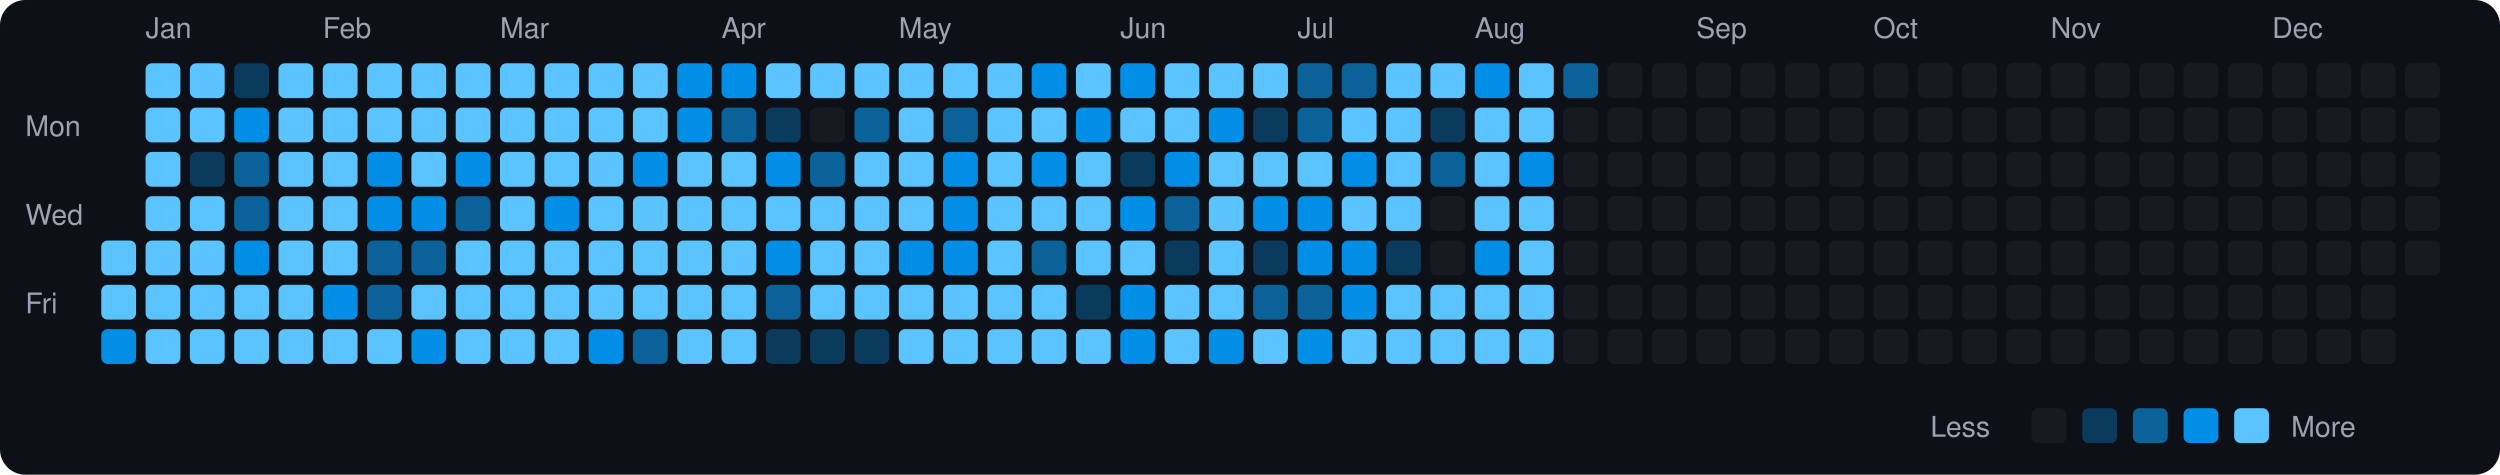
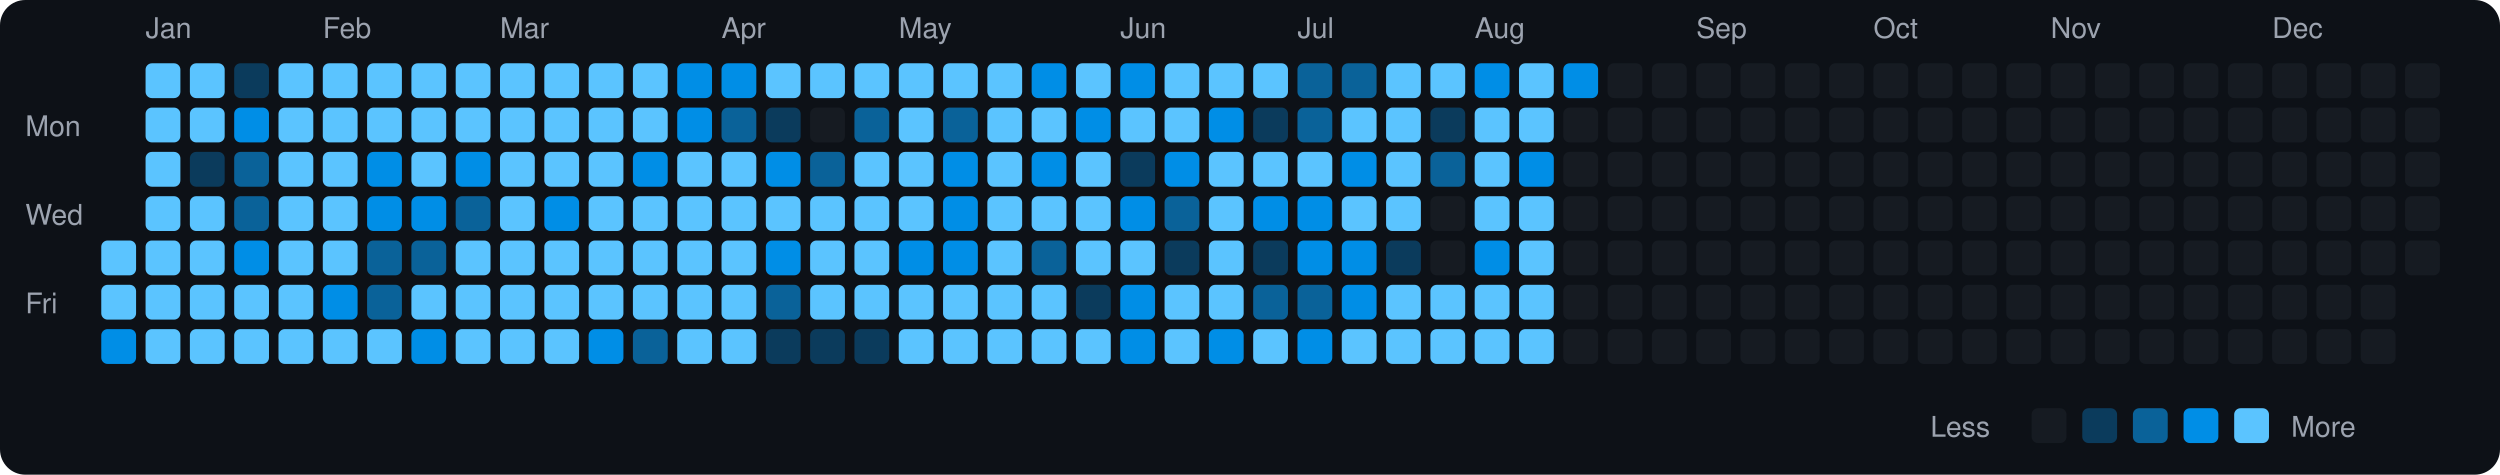
<svg xmlns="http://www.w3.org/2000/svg" viewBox="0 0 790 150" width="790" height="150">
  <rect width="790" height="150" fill="#0d1117" rx="8" ry="8" />
  <text x="8" y="43" fill="#9ca3af" font-size="9" font-family="-apple-system, BlinkMacSystemFont, 'Segoe UI', Helvetica, Arial, sans-serif">Mon</text>
  <text x="8" y="71" fill="#9ca3af" font-size="9" font-family="-apple-system, BlinkMacSystemFont, 'Segoe UI', Helvetica, Arial, sans-serif">Wed</text>
  <text x="8" y="99" fill="#9ca3af" font-size="9" font-family="-apple-system, BlinkMacSystemFont, 'Segoe UI', Helvetica, Arial, sans-serif">Fri</text>
  <rect x="32" y="76" width="11" height="11" rx="2" ry="2" fill="#5bc4ff">
    </rect>
  <rect x="32" y="90" width="11" height="11" rx="2" ry="2" fill="#5bc4ff">
    </rect>
  <rect x="32" y="104" width="11" height="11" rx="2" ry="2" fill="#008ee6">
    </rect>
  <text x="46" y="12" fill="#9ca3af" font-size="9" font-family="-apple-system, BlinkMacSystemFont, 'Segoe UI', Helvetica, Arial, sans-serif">Jan</text>
  <rect x="46" y="20" width="11" height="11" rx="2" ry="2" fill="#5bc4ff">
    </rect>
  <rect x="46" y="34" width="11" height="11" rx="2" ry="2" fill="#5bc4ff">
    </rect>
  <rect x="46" y="48" width="11" height="11" rx="2" ry="2" fill="#5bc4ff">
    </rect>
  <rect x="46" y="62" width="11" height="11" rx="2" ry="2" fill="#5bc4ff">
    </rect>
  <rect x="46" y="76" width="11" height="11" rx="2" ry="2" fill="#5bc4ff">
    </rect>
  <rect x="46" y="90" width="11" height="11" rx="2" ry="2" fill="#5bc4ff">
    </rect>
  <rect x="46" y="104" width="11" height="11" rx="2" ry="2" fill="#5bc4ff">
    </rect>
  <rect x="60" y="20" width="11" height="11" rx="2" ry="2" fill="#5bc4ff">
    </rect>
  <rect x="60" y="34" width="11" height="11" rx="2" ry="2" fill="#5bc4ff">
    </rect>
  <rect x="60" y="48" width="11" height="11" rx="2" ry="2" fill="#0b3b5c">
    </rect>
  <rect x="60" y="62" width="11" height="11" rx="2" ry="2" fill="#5bc4ff">
    </rect>
  <rect x="60" y="76" width="11" height="11" rx="2" ry="2" fill="#5bc4ff">
    </rect>
  <rect x="60" y="90" width="11" height="11" rx="2" ry="2" fill="#5bc4ff">
    </rect>
  <rect x="60" y="104" width="11" height="11" rx="2" ry="2" fill="#5bc4ff">
    </rect>
  <rect x="74" y="20" width="11" height="11" rx="2" ry="2" fill="#0b3b5c">
    </rect>
  <rect x="74" y="34" width="11" height="11" rx="2" ry="2" fill="#008ee6">
    </rect>
  <rect x="74" y="48" width="11" height="11" rx="2" ry="2" fill="#0a6299">
    </rect>
  <rect x="74" y="62" width="11" height="11" rx="2" ry="2" fill="#0a6299">
    </rect>
  <rect x="74" y="76" width="11" height="11" rx="2" ry="2" fill="#008ee6">
    </rect>
  <rect x="74" y="90" width="11" height="11" rx="2" ry="2" fill="#5bc4ff">
    </rect>
  <rect x="74" y="104" width="11" height="11" rx="2" ry="2" fill="#5bc4ff">
    </rect>
  <rect x="88" y="20" width="11" height="11" rx="2" ry="2" fill="#5bc4ff">
    </rect>
  <rect x="88" y="34" width="11" height="11" rx="2" ry="2" fill="#5bc4ff">
    </rect>
  <rect x="88" y="48" width="11" height="11" rx="2" ry="2" fill="#5bc4ff">
    </rect>
  <rect x="88" y="62" width="11" height="11" rx="2" ry="2" fill="#5bc4ff">
    </rect>
  <rect x="88" y="76" width="11" height="11" rx="2" ry="2" fill="#5bc4ff">
    </rect>
  <rect x="88" y="90" width="11" height="11" rx="2" ry="2" fill="#5bc4ff">
    </rect>
  <rect x="88" y="104" width="11" height="11" rx="2" ry="2" fill="#5bc4ff">
    </rect>
  <text x="102" y="12" fill="#9ca3af" font-size="9" font-family="-apple-system, BlinkMacSystemFont, 'Segoe UI', Helvetica, Arial, sans-serif">Feb</text>
  <rect x="102" y="20" width="11" height="11" rx="2" ry="2" fill="#5bc4ff">
    </rect>
  <rect x="102" y="34" width="11" height="11" rx="2" ry="2" fill="#5bc4ff">
    </rect>
  <rect x="102" y="48" width="11" height="11" rx="2" ry="2" fill="#5bc4ff">
    </rect>
  <rect x="102" y="62" width="11" height="11" rx="2" ry="2" fill="#5bc4ff">
    </rect>
  <rect x="102" y="76" width="11" height="11" rx="2" ry="2" fill="#5bc4ff">
    </rect>
  <rect x="102" y="90" width="11" height="11" rx="2" ry="2" fill="#008ee6">
    </rect>
  <rect x="102" y="104" width="11" height="11" rx="2" ry="2" fill="#5bc4ff">
    </rect>
  <rect x="116" y="20" width="11" height="11" rx="2" ry="2" fill="#5bc4ff">
    </rect>
  <rect x="116" y="34" width="11" height="11" rx="2" ry="2" fill="#5bc4ff">
    </rect>
  <rect x="116" y="48" width="11" height="11" rx="2" ry="2" fill="#008ee6">
    </rect>
  <rect x="116" y="62" width="11" height="11" rx="2" ry="2" fill="#008ee6">
    </rect>
  <rect x="116" y="76" width="11" height="11" rx="2" ry="2" fill="#0a6299">
    </rect>
  <rect x="116" y="90" width="11" height="11" rx="2" ry="2" fill="#0a6299">
    </rect>
  <rect x="116" y="104" width="11" height="11" rx="2" ry="2" fill="#5bc4ff">
    </rect>
  <rect x="130" y="20" width="11" height="11" rx="2" ry="2" fill="#5bc4ff">
    </rect>
  <rect x="130" y="34" width="11" height="11" rx="2" ry="2" fill="#5bc4ff">
    </rect>
  <rect x="130" y="48" width="11" height="11" rx="2" ry="2" fill="#5bc4ff">
    </rect>
  <rect x="130" y="62" width="11" height="11" rx="2" ry="2" fill="#008ee6">
    </rect>
  <rect x="130" y="76" width="11" height="11" rx="2" ry="2" fill="#0a6299">
    </rect>
  <rect x="130" y="90" width="11" height="11" rx="2" ry="2" fill="#5bc4ff">
    </rect>
  <rect x="130" y="104" width="11" height="11" rx="2" ry="2" fill="#008ee6">
    </rect>
  <rect x="144" y="20" width="11" height="11" rx="2" ry="2" fill="#5bc4ff">
    </rect>
  <rect x="144" y="34" width="11" height="11" rx="2" ry="2" fill="#5bc4ff">
    </rect>
  <rect x="144" y="48" width="11" height="11" rx="2" ry="2" fill="#008ee6">
    </rect>
  <rect x="144" y="62" width="11" height="11" rx="2" ry="2" fill="#0a6299">
    </rect>
  <rect x="144" y="76" width="11" height="11" rx="2" ry="2" fill="#5bc4ff">
    </rect>
  <rect x="144" y="90" width="11" height="11" rx="2" ry="2" fill="#5bc4ff">
    </rect>
  <rect x="144" y="104" width="11" height="11" rx="2" ry="2" fill="#5bc4ff">
    </rect>
  <text x="158" y="12" fill="#9ca3af" font-size="9" font-family="-apple-system, BlinkMacSystemFont, 'Segoe UI', Helvetica, Arial, sans-serif">Mar</text>
  <rect x="158" y="20" width="11" height="11" rx="2" ry="2" fill="#5bc4ff">
    </rect>
  <rect x="158" y="34" width="11" height="11" rx="2" ry="2" fill="#5bc4ff">
    </rect>
  <rect x="158" y="48" width="11" height="11" rx="2" ry="2" fill="#5bc4ff">
    </rect>
  <rect x="158" y="62" width="11" height="11" rx="2" ry="2" fill="#5bc4ff">
    </rect>
  <rect x="158" y="76" width="11" height="11" rx="2" ry="2" fill="#5bc4ff">
    </rect>
  <rect x="158" y="90" width="11" height="11" rx="2" ry="2" fill="#5bc4ff">
    </rect>
  <rect x="158" y="104" width="11" height="11" rx="2" ry="2" fill="#5bc4ff">
    </rect>
  <rect x="172" y="20" width="11" height="11" rx="2" ry="2" fill="#5bc4ff">
    </rect>
  <rect x="172" y="34" width="11" height="11" rx="2" ry="2" fill="#5bc4ff">
    </rect>
  <rect x="172" y="48" width="11" height="11" rx="2" ry="2" fill="#5bc4ff">
    </rect>
  <rect x="172" y="62" width="11" height="11" rx="2" ry="2" fill="#008ee6">
    </rect>
  <rect x="172" y="76" width="11" height="11" rx="2" ry="2" fill="#5bc4ff">
    </rect>
  <rect x="172" y="90" width="11" height="11" rx="2" ry="2" fill="#5bc4ff">
    </rect>
  <rect x="172" y="104" width="11" height="11" rx="2" ry="2" fill="#5bc4ff">
    </rect>
  <rect x="186" y="20" width="11" height="11" rx="2" ry="2" fill="#5bc4ff">
    </rect>
  <rect x="186" y="34" width="11" height="11" rx="2" ry="2" fill="#5bc4ff">
    </rect>
  <rect x="186" y="48" width="11" height="11" rx="2" ry="2" fill="#5bc4ff">
    </rect>
  <rect x="186" y="62" width="11" height="11" rx="2" ry="2" fill="#5bc4ff">
    </rect>
  <rect x="186" y="76" width="11" height="11" rx="2" ry="2" fill="#5bc4ff">
    </rect>
  <rect x="186" y="90" width="11" height="11" rx="2" ry="2" fill="#5bc4ff">
    </rect>
  <rect x="186" y="104" width="11" height="11" rx="2" ry="2" fill="#008ee6">
    </rect>
  <rect x="200" y="20" width="11" height="11" rx="2" ry="2" fill="#5bc4ff">
    </rect>
  <rect x="200" y="34" width="11" height="11" rx="2" ry="2" fill="#5bc4ff">
    </rect>
  <rect x="200" y="48" width="11" height="11" rx="2" ry="2" fill="#008ee6">
    </rect>
  <rect x="200" y="62" width="11" height="11" rx="2" ry="2" fill="#5bc4ff">
    </rect>
  <rect x="200" y="76" width="11" height="11" rx="2" ry="2" fill="#5bc4ff">
    </rect>
  <rect x="200" y="90" width="11" height="11" rx="2" ry="2" fill="#5bc4ff">
    </rect>
  <rect x="200" y="104" width="11" height="11" rx="2" ry="2" fill="#0a6299">
    </rect>
  <rect x="214" y="20" width="11" height="11" rx="2" ry="2" fill="#008ee6">
    </rect>
  <rect x="214" y="34" width="11" height="11" rx="2" ry="2" fill="#008ee6">
    </rect>
  <rect x="214" y="48" width="11" height="11" rx="2" ry="2" fill="#5bc4ff">
    </rect>
  <rect x="214" y="62" width="11" height="11" rx="2" ry="2" fill="#5bc4ff">
    </rect>
  <rect x="214" y="76" width="11" height="11" rx="2" ry="2" fill="#5bc4ff">
    </rect>
  <rect x="214" y="90" width="11" height="11" rx="2" ry="2" fill="#5bc4ff">
    </rect>
  <rect x="214" y="104" width="11" height="11" rx="2" ry="2" fill="#5bc4ff">
    </rect>
  <text x="228" y="12" fill="#9ca3af" font-size="9" font-family="-apple-system, BlinkMacSystemFont, 'Segoe UI', Helvetica, Arial, sans-serif">Apr</text>
  <rect x="228" y="20" width="11" height="11" rx="2" ry="2" fill="#008ee6">
    </rect>
  <rect x="228" y="34" width="11" height="11" rx="2" ry="2" fill="#0a6299">
    </rect>
  <rect x="228" y="48" width="11" height="11" rx="2" ry="2" fill="#5bc4ff">
    </rect>
  <rect x="228" y="62" width="11" height="11" rx="2" ry="2" fill="#5bc4ff">
    </rect>
  <rect x="228" y="76" width="11" height="11" rx="2" ry="2" fill="#5bc4ff">
    </rect>
  <rect x="228" y="90" width="11" height="11" rx="2" ry="2" fill="#5bc4ff">
    </rect>
  <rect x="228" y="104" width="11" height="11" rx="2" ry="2" fill="#5bc4ff">
    </rect>
  <rect x="242" y="20" width="11" height="11" rx="2" ry="2" fill="#5bc4ff">
    </rect>
  <rect x="242" y="34" width="11" height="11" rx="2" ry="2" fill="#0b3b5c">
    </rect>
  <rect x="242" y="48" width="11" height="11" rx="2" ry="2" fill="#008ee6">
    </rect>
  <rect x="242" y="62" width="11" height="11" rx="2" ry="2" fill="#5bc4ff">
    </rect>
  <rect x="242" y="76" width="11" height="11" rx="2" ry="2" fill="#008ee6">
    </rect>
  <rect x="242" y="90" width="11" height="11" rx="2" ry="2" fill="#0a6299">
    </rect>
  <rect x="242" y="104" width="11" height="11" rx="2" ry="2" fill="#0b3b5c">
    </rect>
  <rect x="256" y="20" width="11" height="11" rx="2" ry="2" fill="#5bc4ff">
    </rect>
  <rect x="256" y="34" width="11" height="11" rx="2" ry="2" fill="#161b22">
    </rect>
  <rect x="256" y="48" width="11" height="11" rx="2" ry="2" fill="#0a6299">
    </rect>
  <rect x="256" y="62" width="11" height="11" rx="2" ry="2" fill="#5bc4ff">
    </rect>
  <rect x="256" y="76" width="11" height="11" rx="2" ry="2" fill="#5bc4ff">
    </rect>
  <rect x="256" y="90" width="11" height="11" rx="2" ry="2" fill="#5bc4ff">
    </rect>
  <rect x="256" y="104" width="11" height="11" rx="2" ry="2" fill="#0b3b5c">
    </rect>
  <rect x="270" y="20" width="11" height="11" rx="2" ry="2" fill="#5bc4ff">
    </rect>
  <rect x="270" y="34" width="11" height="11" rx="2" ry="2" fill="#0a6299">
    </rect>
  <rect x="270" y="48" width="11" height="11" rx="2" ry="2" fill="#5bc4ff">
    </rect>
  <rect x="270" y="62" width="11" height="11" rx="2" ry="2" fill="#5bc4ff">
    </rect>
  <rect x="270" y="76" width="11" height="11" rx="2" ry="2" fill="#5bc4ff">
    </rect>
  <rect x="270" y="90" width="11" height="11" rx="2" ry="2" fill="#5bc4ff">
    </rect>
  <rect x="270" y="104" width="11" height="11" rx="2" ry="2" fill="#0b3b5c">
    </rect>
  <text x="284" y="12" fill="#9ca3af" font-size="9" font-family="-apple-system, BlinkMacSystemFont, 'Segoe UI', Helvetica, Arial, sans-serif">May</text>
  <rect x="284" y="20" width="11" height="11" rx="2" ry="2" fill="#5bc4ff">
    </rect>
  <rect x="284" y="34" width="11" height="11" rx="2" ry="2" fill="#5bc4ff">
    </rect>
  <rect x="284" y="48" width="11" height="11" rx="2" ry="2" fill="#5bc4ff">
    </rect>
  <rect x="284" y="62" width="11" height="11" rx="2" ry="2" fill="#5bc4ff">
    </rect>
  <rect x="284" y="76" width="11" height="11" rx="2" ry="2" fill="#008ee6">
    </rect>
  <rect x="284" y="90" width="11" height="11" rx="2" ry="2" fill="#5bc4ff">
    </rect>
  <rect x="284" y="104" width="11" height="11" rx="2" ry="2" fill="#5bc4ff">
    </rect>
  <rect x="298" y="20" width="11" height="11" rx="2" ry="2" fill="#5bc4ff">
    </rect>
  <rect x="298" y="34" width="11" height="11" rx="2" ry="2" fill="#0a6299">
    </rect>
  <rect x="298" y="48" width="11" height="11" rx="2" ry="2" fill="#008ee6">
    </rect>
  <rect x="298" y="62" width="11" height="11" rx="2" ry="2" fill="#008ee6">
    </rect>
  <rect x="298" y="76" width="11" height="11" rx="2" ry="2" fill="#008ee6">
    </rect>
  <rect x="298" y="90" width="11" height="11" rx="2" ry="2" fill="#5bc4ff">
    </rect>
  <rect x="298" y="104" width="11" height="11" rx="2" ry="2" fill="#5bc4ff">
    </rect>
  <rect x="312" y="20" width="11" height="11" rx="2" ry="2" fill="#5bc4ff">
    </rect>
  <rect x="312" y="34" width="11" height="11" rx="2" ry="2" fill="#5bc4ff">
    </rect>
  <rect x="312" y="48" width="11" height="11" rx="2" ry="2" fill="#5bc4ff">
    </rect>
  <rect x="312" y="62" width="11" height="11" rx="2" ry="2" fill="#5bc4ff">
    </rect>
  <rect x="312" y="76" width="11" height="11" rx="2" ry="2" fill="#5bc4ff">
    </rect>
  <rect x="312" y="90" width="11" height="11" rx="2" ry="2" fill="#5bc4ff">
    </rect>
  <rect x="312" y="104" width="11" height="11" rx="2" ry="2" fill="#5bc4ff">
    </rect>
  <rect x="326" y="20" width="11" height="11" rx="2" ry="2" fill="#008ee6">
    </rect>
  <rect x="326" y="34" width="11" height="11" rx="2" ry="2" fill="#5bc4ff">
    </rect>
  <rect x="326" y="48" width="11" height="11" rx="2" ry="2" fill="#008ee6">
    </rect>
  <rect x="326" y="62" width="11" height="11" rx="2" ry="2" fill="#5bc4ff">
    </rect>
  <rect x="326" y="76" width="11" height="11" rx="2" ry="2" fill="#0a6299">
    </rect>
  <rect x="326" y="90" width="11" height="11" rx="2" ry="2" fill="#5bc4ff">
    </rect>
  <rect x="326" y="104" width="11" height="11" rx="2" ry="2" fill="#5bc4ff">
    </rect>
  <rect x="340" y="20" width="11" height="11" rx="2" ry="2" fill="#5bc4ff">
    </rect>
  <rect x="340" y="34" width="11" height="11" rx="2" ry="2" fill="#008ee6">
    </rect>
  <rect x="340" y="48" width="11" height="11" rx="2" ry="2" fill="#5bc4ff">
    </rect>
  <rect x="340" y="62" width="11" height="11" rx="2" ry="2" fill="#5bc4ff">
    </rect>
  <rect x="340" y="76" width="11" height="11" rx="2" ry="2" fill="#5bc4ff">
    </rect>
  <rect x="340" y="90" width="11" height="11" rx="2" ry="2" fill="#0b3b5c">
    </rect>
  <rect x="340" y="104" width="11" height="11" rx="2" ry="2" fill="#5bc4ff">
    </rect>
  <text x="354" y="12" fill="#9ca3af" font-size="9" font-family="-apple-system, BlinkMacSystemFont, 'Segoe UI', Helvetica, Arial, sans-serif">Jun</text>
  <rect x="354" y="20" width="11" height="11" rx="2" ry="2" fill="#008ee6">
    </rect>
  <rect x="354" y="34" width="11" height="11" rx="2" ry="2" fill="#5bc4ff">
    </rect>
  <rect x="354" y="48" width="11" height="11" rx="2" ry="2" fill="#0b3b5c">
    </rect>
  <rect x="354" y="62" width="11" height="11" rx="2" ry="2" fill="#008ee6">
    </rect>
  <rect x="354" y="76" width="11" height="11" rx="2" ry="2" fill="#5bc4ff">
    </rect>
  <rect x="354" y="90" width="11" height="11" rx="2" ry="2" fill="#008ee6">
    </rect>
  <rect x="354" y="104" width="11" height="11" rx="2" ry="2" fill="#008ee6">
    </rect>
  <rect x="368" y="20" width="11" height="11" rx="2" ry="2" fill="#5bc4ff">
    </rect>
  <rect x="368" y="34" width="11" height="11" rx="2" ry="2" fill="#5bc4ff">
    </rect>
  <rect x="368" y="48" width="11" height="11" rx="2" ry="2" fill="#008ee6">
    </rect>
  <rect x="368" y="62" width="11" height="11" rx="2" ry="2" fill="#0a6299">
    </rect>
  <rect x="368" y="76" width="11" height="11" rx="2" ry="2" fill="#0b3b5c">
    </rect>
  <rect x="368" y="90" width="11" height="11" rx="2" ry="2" fill="#5bc4ff">
    </rect>
  <rect x="368" y="104" width="11" height="11" rx="2" ry="2" fill="#5bc4ff">
    </rect>
  <rect x="382" y="20" width="11" height="11" rx="2" ry="2" fill="#5bc4ff">
    </rect>
  <rect x="382" y="34" width="11" height="11" rx="2" ry="2" fill="#008ee6">
    </rect>
  <rect x="382" y="48" width="11" height="11" rx="2" ry="2" fill="#5bc4ff">
    </rect>
  <rect x="382" y="62" width="11" height="11" rx="2" ry="2" fill="#5bc4ff">
    </rect>
  <rect x="382" y="76" width="11" height="11" rx="2" ry="2" fill="#5bc4ff">
    </rect>
  <rect x="382" y="90" width="11" height="11" rx="2" ry="2" fill="#5bc4ff">
    </rect>
  <rect x="382" y="104" width="11" height="11" rx="2" ry="2" fill="#008ee6">
    </rect>
  <rect x="396" y="20" width="11" height="11" rx="2" ry="2" fill="#5bc4ff">
    </rect>
  <rect x="396" y="34" width="11" height="11" rx="2" ry="2" fill="#0b3b5c">
    </rect>
  <rect x="396" y="48" width="11" height="11" rx="2" ry="2" fill="#5bc4ff">
    </rect>
  <rect x="396" y="62" width="11" height="11" rx="2" ry="2" fill="#008ee6">
    </rect>
  <rect x="396" y="76" width="11" height="11" rx="2" ry="2" fill="#0b3b5c">
    </rect>
  <rect x="396" y="90" width="11" height="11" rx="2" ry="2" fill="#0a6299">
    </rect>
  <rect x="396" y="104" width="11" height="11" rx="2" ry="2" fill="#5bc4ff">
    </rect>
  <text x="410" y="12" fill="#9ca3af" font-size="9" font-family="-apple-system, BlinkMacSystemFont, 'Segoe UI', Helvetica, Arial, sans-serif">Jul</text>
  <rect x="410" y="20" width="11" height="11" rx="2" ry="2" fill="#0a6299">
    </rect>
  <rect x="410" y="34" width="11" height="11" rx="2" ry="2" fill="#0a6299">
    </rect>
  <rect x="410" y="48" width="11" height="11" rx="2" ry="2" fill="#5bc4ff">
    </rect>
  <rect x="410" y="62" width="11" height="11" rx="2" ry="2" fill="#008ee6">
    </rect>
  <rect x="410" y="76" width="11" height="11" rx="2" ry="2" fill="#008ee6">
    </rect>
  <rect x="410" y="90" width="11" height="11" rx="2" ry="2" fill="#0a6299">
    </rect>
  <rect x="410" y="104" width="11" height="11" rx="2" ry="2" fill="#008ee6">
    </rect>
  <rect x="424" y="20" width="11" height="11" rx="2" ry="2" fill="#0a6299">
    </rect>
  <rect x="424" y="34" width="11" height="11" rx="2" ry="2" fill="#5bc4ff">
    </rect>
  <rect x="424" y="48" width="11" height="11" rx="2" ry="2" fill="#008ee6">
    </rect>
  <rect x="424" y="62" width="11" height="11" rx="2" ry="2" fill="#5bc4ff">
    </rect>
  <rect x="424" y="76" width="11" height="11" rx="2" ry="2" fill="#008ee6">
    </rect>
  <rect x="424" y="90" width="11" height="11" rx="2" ry="2" fill="#008ee6">
    </rect>
  <rect x="424" y="104" width="11" height="11" rx="2" ry="2" fill="#5bc4ff">
    </rect>
  <rect x="438" y="20" width="11" height="11" rx="2" ry="2" fill="#5bc4ff">
    </rect>
  <rect x="438" y="34" width="11" height="11" rx="2" ry="2" fill="#5bc4ff">
    </rect>
  <rect x="438" y="48" width="11" height="11" rx="2" ry="2" fill="#5bc4ff">
    </rect>
  <rect x="438" y="62" width="11" height="11" rx="2" ry="2" fill="#5bc4ff">
    </rect>
  <rect x="438" y="76" width="11" height="11" rx="2" ry="2" fill="#0b3b5c">
    </rect>
  <rect x="438" y="90" width="11" height="11" rx="2" ry="2" fill="#5bc4ff">
    </rect>
  <rect x="438" y="104" width="11" height="11" rx="2" ry="2" fill="#5bc4ff">
    </rect>
  <rect x="452" y="20" width="11" height="11" rx="2" ry="2" fill="#5bc4ff">
    </rect>
  <rect x="452" y="34" width="11" height="11" rx="2" ry="2" fill="#0b3b5c">
    </rect>
  <rect x="452" y="48" width="11" height="11" rx="2" ry="2" fill="#0a6299">
    </rect>
  <rect x="452" y="62" width="11" height="11" rx="2" ry="2" fill="#161b22">
    </rect>
  <rect x="452" y="76" width="11" height="11" rx="2" ry="2" fill="#161b22">
    </rect>
  <rect x="452" y="90" width="11" height="11" rx="2" ry="2" fill="#5bc4ff">
    </rect>
  <rect x="452" y="104" width="11" height="11" rx="2" ry="2" fill="#5bc4ff">
    </rect>
  <text x="466" y="12" fill="#9ca3af" font-size="9" font-family="-apple-system, BlinkMacSystemFont, 'Segoe UI', Helvetica, Arial, sans-serif">Aug</text>
  <rect x="466" y="20" width="11" height="11" rx="2" ry="2" fill="#008ee6">
    </rect>
  <rect x="466" y="34" width="11" height="11" rx="2" ry="2" fill="#5bc4ff">
    </rect>
  <rect x="466" y="48" width="11" height="11" rx="2" ry="2" fill="#5bc4ff">
    </rect>
  <rect x="466" y="62" width="11" height="11" rx="2" ry="2" fill="#5bc4ff">
    </rect>
  <rect x="466" y="76" width="11" height="11" rx="2" ry="2" fill="#008ee6">
    </rect>
  <rect x="466" y="90" width="11" height="11" rx="2" ry="2" fill="#5bc4ff">
    </rect>
  <rect x="466" y="104" width="11" height="11" rx="2" ry="2" fill="#5bc4ff">
    </rect>
  <rect x="480" y="20" width="11" height="11" rx="2" ry="2" fill="#5bc4ff">
    </rect>
  <rect x="480" y="34" width="11" height="11" rx="2" ry="2" fill="#5bc4ff">
    </rect>
  <rect x="480" y="48" width="11" height="11" rx="2" ry="2" fill="#008ee6">
    </rect>
  <rect x="480" y="62" width="11" height="11" rx="2" ry="2" fill="#5bc4ff">
    </rect>
  <rect x="480" y="76" width="11" height="11" rx="2" ry="2" fill="#5bc4ff">
    </rect>
  <rect x="480" y="90" width="11" height="11" rx="2" ry="2" fill="#5bc4ff">
    </rect>
  <rect x="480" y="104" width="11" height="11" rx="2" ry="2" fill="#5bc4ff">
    </rect>
-   <rect x="494" y="20" width="11" height="11" rx="2" ry="2" fill="#0a6299">
+   <rect x="494" y="20" width="11" height="11" rx="2" ry="2" fill="#008ee6">
    </rect>
  <rect x="494" y="34" width="11" height="11" rx="2" ry="2" fill="#161b22">
    </rect>
  <rect x="494" y="48" width="11" height="11" rx="2" ry="2" fill="#161b22">
    </rect>
  <rect x="494" y="62" width="11" height="11" rx="2" ry="2" fill="#161b22">
    </rect>
  <rect x="494" y="76" width="11" height="11" rx="2" ry="2" fill="#161b22">
    </rect>
  <rect x="494" y="90" width="11" height="11" rx="2" ry="2" fill="#161b22">
    </rect>
  <rect x="494" y="104" width="11" height="11" rx="2" ry="2" fill="#161b22">
    </rect>
  <rect x="508" y="20" width="11" height="11" rx="2" ry="2" fill="#161b22">
    </rect>
  <rect x="508" y="34" width="11" height="11" rx="2" ry="2" fill="#161b22">
    </rect>
  <rect x="508" y="48" width="11" height="11" rx="2" ry="2" fill="#161b22">
    </rect>
  <rect x="508" y="62" width="11" height="11" rx="2" ry="2" fill="#161b22">
    </rect>
  <rect x="508" y="76" width="11" height="11" rx="2" ry="2" fill="#161b22">
    </rect>
  <rect x="508" y="90" width="11" height="11" rx="2" ry="2" fill="#161b22">
    </rect>
  <rect x="508" y="104" width="11" height="11" rx="2" ry="2" fill="#161b22">
    </rect>
  <rect x="522" y="20" width="11" height="11" rx="2" ry="2" fill="#161b22">
    </rect>
  <rect x="522" y="34" width="11" height="11" rx="2" ry="2" fill="#161b22">
    </rect>
  <rect x="522" y="48" width="11" height="11" rx="2" ry="2" fill="#161b22">
    </rect>
  <rect x="522" y="62" width="11" height="11" rx="2" ry="2" fill="#161b22">
    </rect>
  <rect x="522" y="76" width="11" height="11" rx="2" ry="2" fill="#161b22">
    </rect>
  <rect x="522" y="90" width="11" height="11" rx="2" ry="2" fill="#161b22">
    </rect>
  <rect x="522" y="104" width="11" height="11" rx="2" ry="2" fill="#161b22">
    </rect>
  <text x="536" y="12" fill="#9ca3af" font-size="9" font-family="-apple-system, BlinkMacSystemFont, 'Segoe UI', Helvetica, Arial, sans-serif">Sep</text>
  <rect x="536" y="20" width="11" height="11" rx="2" ry="2" fill="#161b22">
    </rect>
  <rect x="536" y="34" width="11" height="11" rx="2" ry="2" fill="#161b22">
    </rect>
  <rect x="536" y="48" width="11" height="11" rx="2" ry="2" fill="#161b22">
    </rect>
  <rect x="536" y="62" width="11" height="11" rx="2" ry="2" fill="#161b22">
    </rect>
  <rect x="536" y="76" width="11" height="11" rx="2" ry="2" fill="#161b22">
    </rect>
  <rect x="536" y="90" width="11" height="11" rx="2" ry="2" fill="#161b22">
    </rect>
  <rect x="536" y="104" width="11" height="11" rx="2" ry="2" fill="#161b22">
    </rect>
  <rect x="550" y="20" width="11" height="11" rx="2" ry="2" fill="#161b22">
    </rect>
  <rect x="550" y="34" width="11" height="11" rx="2" ry="2" fill="#161b22">
    </rect>
  <rect x="550" y="48" width="11" height="11" rx="2" ry="2" fill="#161b22">
    </rect>
  <rect x="550" y="62" width="11" height="11" rx="2" ry="2" fill="#161b22">
    </rect>
  <rect x="550" y="76" width="11" height="11" rx="2" ry="2" fill="#161b22">
    </rect>
  <rect x="550" y="90" width="11" height="11" rx="2" ry="2" fill="#161b22">
    </rect>
  <rect x="550" y="104" width="11" height="11" rx="2" ry="2" fill="#161b22">
    </rect>
  <rect x="564" y="20" width="11" height="11" rx="2" ry="2" fill="#161b22">
    </rect>
  <rect x="564" y="34" width="11" height="11" rx="2" ry="2" fill="#161b22">
    </rect>
  <rect x="564" y="48" width="11" height="11" rx="2" ry="2" fill="#161b22">
    </rect>
  <rect x="564" y="62" width="11" height="11" rx="2" ry="2" fill="#161b22">
    </rect>
  <rect x="564" y="76" width="11" height="11" rx="2" ry="2" fill="#161b22">
    </rect>
  <rect x="564" y="90" width="11" height="11" rx="2" ry="2" fill="#161b22">
    </rect>
  <rect x="564" y="104" width="11" height="11" rx="2" ry="2" fill="#161b22">
    </rect>
  <rect x="578" y="20" width="11" height="11" rx="2" ry="2" fill="#161b22">
    </rect>
  <rect x="578" y="34" width="11" height="11" rx="2" ry="2" fill="#161b22">
    </rect>
  <rect x="578" y="48" width="11" height="11" rx="2" ry="2" fill="#161b22">
    </rect>
  <rect x="578" y="62" width="11" height="11" rx="2" ry="2" fill="#161b22">
    </rect>
  <rect x="578" y="76" width="11" height="11" rx="2" ry="2" fill="#161b22">
    </rect>
  <rect x="578" y="90" width="11" height="11" rx="2" ry="2" fill="#161b22">
    </rect>
  <rect x="578" y="104" width="11" height="11" rx="2" ry="2" fill="#161b22">
    </rect>
  <text x="592" y="12" fill="#9ca3af" font-size="9" font-family="-apple-system, BlinkMacSystemFont, 'Segoe UI', Helvetica, Arial, sans-serif">Oct</text>
  <rect x="592" y="20" width="11" height="11" rx="2" ry="2" fill="#161b22">
    </rect>
  <rect x="592" y="34" width="11" height="11" rx="2" ry="2" fill="#161b22">
    </rect>
  <rect x="592" y="48" width="11" height="11" rx="2" ry="2" fill="#161b22">
    </rect>
  <rect x="592" y="62" width="11" height="11" rx="2" ry="2" fill="#161b22">
    </rect>
  <rect x="592" y="76" width="11" height="11" rx="2" ry="2" fill="#161b22">
    </rect>
  <rect x="592" y="90" width="11" height="11" rx="2" ry="2" fill="#161b22">
    </rect>
  <rect x="592" y="104" width="11" height="11" rx="2" ry="2" fill="#161b22">
    </rect>
  <rect x="606" y="20" width="11" height="11" rx="2" ry="2" fill="#161b22">
    </rect>
  <rect x="606" y="34" width="11" height="11" rx="2" ry="2" fill="#161b22">
    </rect>
  <rect x="606" y="48" width="11" height="11" rx="2" ry="2" fill="#161b22">
    </rect>
  <rect x="606" y="62" width="11" height="11" rx="2" ry="2" fill="#161b22">
    </rect>
  <rect x="606" y="76" width="11" height="11" rx="2" ry="2" fill="#161b22">
    </rect>
  <rect x="606" y="90" width="11" height="11" rx="2" ry="2" fill="#161b22">
    </rect>
  <rect x="606" y="104" width="11" height="11" rx="2" ry="2" fill="#161b22">
    </rect>
  <rect x="620" y="20" width="11" height="11" rx="2" ry="2" fill="#161b22">
    </rect>
  <rect x="620" y="34" width="11" height="11" rx="2" ry="2" fill="#161b22">
    </rect>
  <rect x="620" y="48" width="11" height="11" rx="2" ry="2" fill="#161b22">
    </rect>
  <rect x="620" y="62" width="11" height="11" rx="2" ry="2" fill="#161b22">
    </rect>
  <rect x="620" y="76" width="11" height="11" rx="2" ry="2" fill="#161b22">
    </rect>
  <rect x="620" y="90" width="11" height="11" rx="2" ry="2" fill="#161b22">
    </rect>
  <rect x="620" y="104" width="11" height="11" rx="2" ry="2" fill="#161b22">
    </rect>
  <rect x="634" y="20" width="11" height="11" rx="2" ry="2" fill="#161b22">
    </rect>
  <rect x="634" y="34" width="11" height="11" rx="2" ry="2" fill="#161b22">
    </rect>
  <rect x="634" y="48" width="11" height="11" rx="2" ry="2" fill="#161b22">
    </rect>
  <rect x="634" y="62" width="11" height="11" rx="2" ry="2" fill="#161b22">
    </rect>
  <rect x="634" y="76" width="11" height="11" rx="2" ry="2" fill="#161b22">
    </rect>
  <rect x="634" y="90" width="11" height="11" rx="2" ry="2" fill="#161b22">
    </rect>
  <rect x="634" y="104" width="11" height="11" rx="2" ry="2" fill="#161b22">
    </rect>
  <text x="648" y="12" fill="#9ca3af" font-size="9" font-family="-apple-system, BlinkMacSystemFont, 'Segoe UI', Helvetica, Arial, sans-serif">Nov</text>
  <rect x="648" y="20" width="11" height="11" rx="2" ry="2" fill="#161b22">
    </rect>
  <rect x="648" y="34" width="11" height="11" rx="2" ry="2" fill="#161b22">
    </rect>
  <rect x="648" y="48" width="11" height="11" rx="2" ry="2" fill="#161b22">
    </rect>
  <rect x="648" y="62" width="11" height="11" rx="2" ry="2" fill="#161b22">
    </rect>
  <rect x="648" y="76" width="11" height="11" rx="2" ry="2" fill="#161b22">
    </rect>
  <rect x="648" y="90" width="11" height="11" rx="2" ry="2" fill="#161b22">
    </rect>
  <rect x="648" y="104" width="11" height="11" rx="2" ry="2" fill="#161b22">
    </rect>
  <rect x="662" y="20" width="11" height="11" rx="2" ry="2" fill="#161b22">
    </rect>
  <rect x="662" y="34" width="11" height="11" rx="2" ry="2" fill="#161b22">
    </rect>
  <rect x="662" y="48" width="11" height="11" rx="2" ry="2" fill="#161b22">
    </rect>
  <rect x="662" y="62" width="11" height="11" rx="2" ry="2" fill="#161b22">
    </rect>
  <rect x="662" y="76" width="11" height="11" rx="2" ry="2" fill="#161b22">
    </rect>
  <rect x="662" y="90" width="11" height="11" rx="2" ry="2" fill="#161b22">
    </rect>
  <rect x="662" y="104" width="11" height="11" rx="2" ry="2" fill="#161b22">
    </rect>
  <rect x="676" y="20" width="11" height="11" rx="2" ry="2" fill="#161b22">
    </rect>
  <rect x="676" y="34" width="11" height="11" rx="2" ry="2" fill="#161b22">
    </rect>
  <rect x="676" y="48" width="11" height="11" rx="2" ry="2" fill="#161b22">
    </rect>
  <rect x="676" y="62" width="11" height="11" rx="2" ry="2" fill="#161b22">
    </rect>
  <rect x="676" y="76" width="11" height="11" rx="2" ry="2" fill="#161b22">
    </rect>
  <rect x="676" y="90" width="11" height="11" rx="2" ry="2" fill="#161b22">
    </rect>
  <rect x="676" y="104" width="11" height="11" rx="2" ry="2" fill="#161b22">
    </rect>
  <rect x="690" y="20" width="11" height="11" rx="2" ry="2" fill="#161b22">
    </rect>
  <rect x="690" y="34" width="11" height="11" rx="2" ry="2" fill="#161b22">
    </rect>
  <rect x="690" y="48" width="11" height="11" rx="2" ry="2" fill="#161b22">
    </rect>
  <rect x="690" y="62" width="11" height="11" rx="2" ry="2" fill="#161b22">
    </rect>
  <rect x="690" y="76" width="11" height="11" rx="2" ry="2" fill="#161b22">
    </rect>
  <rect x="690" y="90" width="11" height="11" rx="2" ry="2" fill="#161b22">
    </rect>
  <rect x="690" y="104" width="11" height="11" rx="2" ry="2" fill="#161b22">
    </rect>
  <rect x="704" y="20" width="11" height="11" rx="2" ry="2" fill="#161b22">
    </rect>
  <rect x="704" y="34" width="11" height="11" rx="2" ry="2" fill="#161b22">
    </rect>
  <rect x="704" y="48" width="11" height="11" rx="2" ry="2" fill="#161b22">
    </rect>
  <rect x="704" y="62" width="11" height="11" rx="2" ry="2" fill="#161b22">
    </rect>
  <rect x="704" y="76" width="11" height="11" rx="2" ry="2" fill="#161b22">
    </rect>
  <rect x="704" y="90" width="11" height="11" rx="2" ry="2" fill="#161b22">
    </rect>
  <rect x="704" y="104" width="11" height="11" rx="2" ry="2" fill="#161b22">
    </rect>
  <text x="718" y="12" fill="#9ca3af" font-size="9" font-family="-apple-system, BlinkMacSystemFont, 'Segoe UI', Helvetica, Arial, sans-serif">Dec</text>
  <rect x="718" y="20" width="11" height="11" rx="2" ry="2" fill="#161b22">
    </rect>
  <rect x="718" y="34" width="11" height="11" rx="2" ry="2" fill="#161b22">
    </rect>
  <rect x="718" y="48" width="11" height="11" rx="2" ry="2" fill="#161b22">
    </rect>
  <rect x="718" y="62" width="11" height="11" rx="2" ry="2" fill="#161b22">
    </rect>
  <rect x="718" y="76" width="11" height="11" rx="2" ry="2" fill="#161b22">
    </rect>
  <rect x="718" y="90" width="11" height="11" rx="2" ry="2" fill="#161b22">
    </rect>
  <rect x="718" y="104" width="11" height="11" rx="2" ry="2" fill="#161b22">
    </rect>
  <rect x="732" y="20" width="11" height="11" rx="2" ry="2" fill="#161b22">
    </rect>
  <rect x="732" y="34" width="11" height="11" rx="2" ry="2" fill="#161b22">
    </rect>
  <rect x="732" y="48" width="11" height="11" rx="2" ry="2" fill="#161b22">
    </rect>
  <rect x="732" y="62" width="11" height="11" rx="2" ry="2" fill="#161b22">
    </rect>
  <rect x="732" y="76" width="11" height="11" rx="2" ry="2" fill="#161b22">
    </rect>
  <rect x="732" y="90" width="11" height="11" rx="2" ry="2" fill="#161b22">
    </rect>
  <rect x="732" y="104" width="11" height="11" rx="2" ry="2" fill="#161b22">
    </rect>
  <rect x="746" y="20" width="11" height="11" rx="2" ry="2" fill="#161b22">
    </rect>
  <rect x="746" y="34" width="11" height="11" rx="2" ry="2" fill="#161b22">
    </rect>
  <rect x="746" y="48" width="11" height="11" rx="2" ry="2" fill="#161b22">
    </rect>
  <rect x="746" y="62" width="11" height="11" rx="2" ry="2" fill="#161b22">
    </rect>
  <rect x="746" y="76" width="11" height="11" rx="2" ry="2" fill="#161b22">
    </rect>
  <rect x="746" y="90" width="11" height="11" rx="2" ry="2" fill="#161b22">
    </rect>
  <rect x="746" y="104" width="11" height="11" rx="2" ry="2" fill="#161b22">
    </rect>
  <rect x="760" y="20" width="11" height="11" rx="2" ry="2" fill="#161b22">
    </rect>
  <rect x="760" y="34" width="11" height="11" rx="2" ry="2" fill="#161b22">
    </rect>
  <rect x="760" y="48" width="11" height="11" rx="2" ry="2" fill="#161b22">
    </rect>
  <rect x="760" y="62" width="11" height="11" rx="2" ry="2" fill="#161b22">
    </rect>
  <rect x="760" y="76" width="11" height="11" rx="2" ry="2" fill="#161b22">
    </rect>
  <text x="610" y="138" fill="#9ca3af" font-size="9" font-family="-apple-system, BlinkMacSystemFont, 'Segoe UI', Helvetica, Arial, sans-serif">Less</text>
  <rect x="642" y="129" width="11" height="11" rx="2" ry="2" fill="#161b22" />
  <rect x="658" y="129" width="11" height="11" rx="2" ry="2" fill="#0b3b5c" />
  <rect x="674" y="129" width="11" height="11" rx="2" ry="2" fill="#0a6299" />
  <rect x="690" y="129" width="11" height="11" rx="2" ry="2" fill="#008ee6" />
  <rect x="706" y="129" width="11" height="11" rx="2" ry="2" fill="#5bc4ff" />
  <text x="724" y="138" fill="#9ca3af" font-size="9" font-family="-apple-system, BlinkMacSystemFont, 'Segoe UI', Helvetica, Arial, sans-serif">More</text>
</svg>
